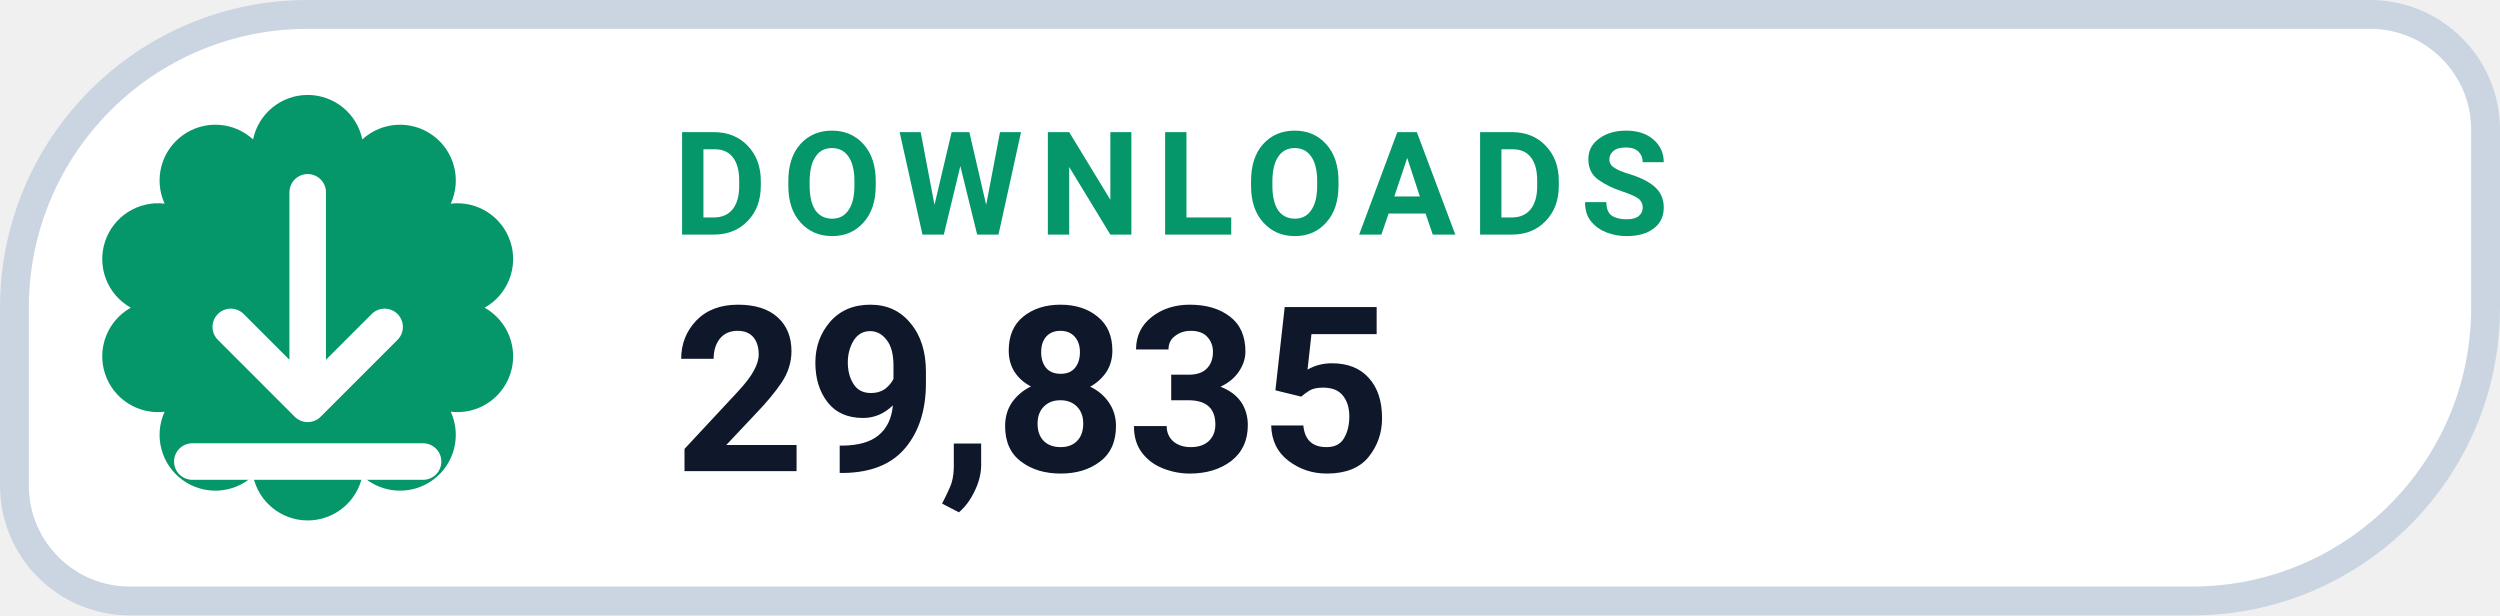
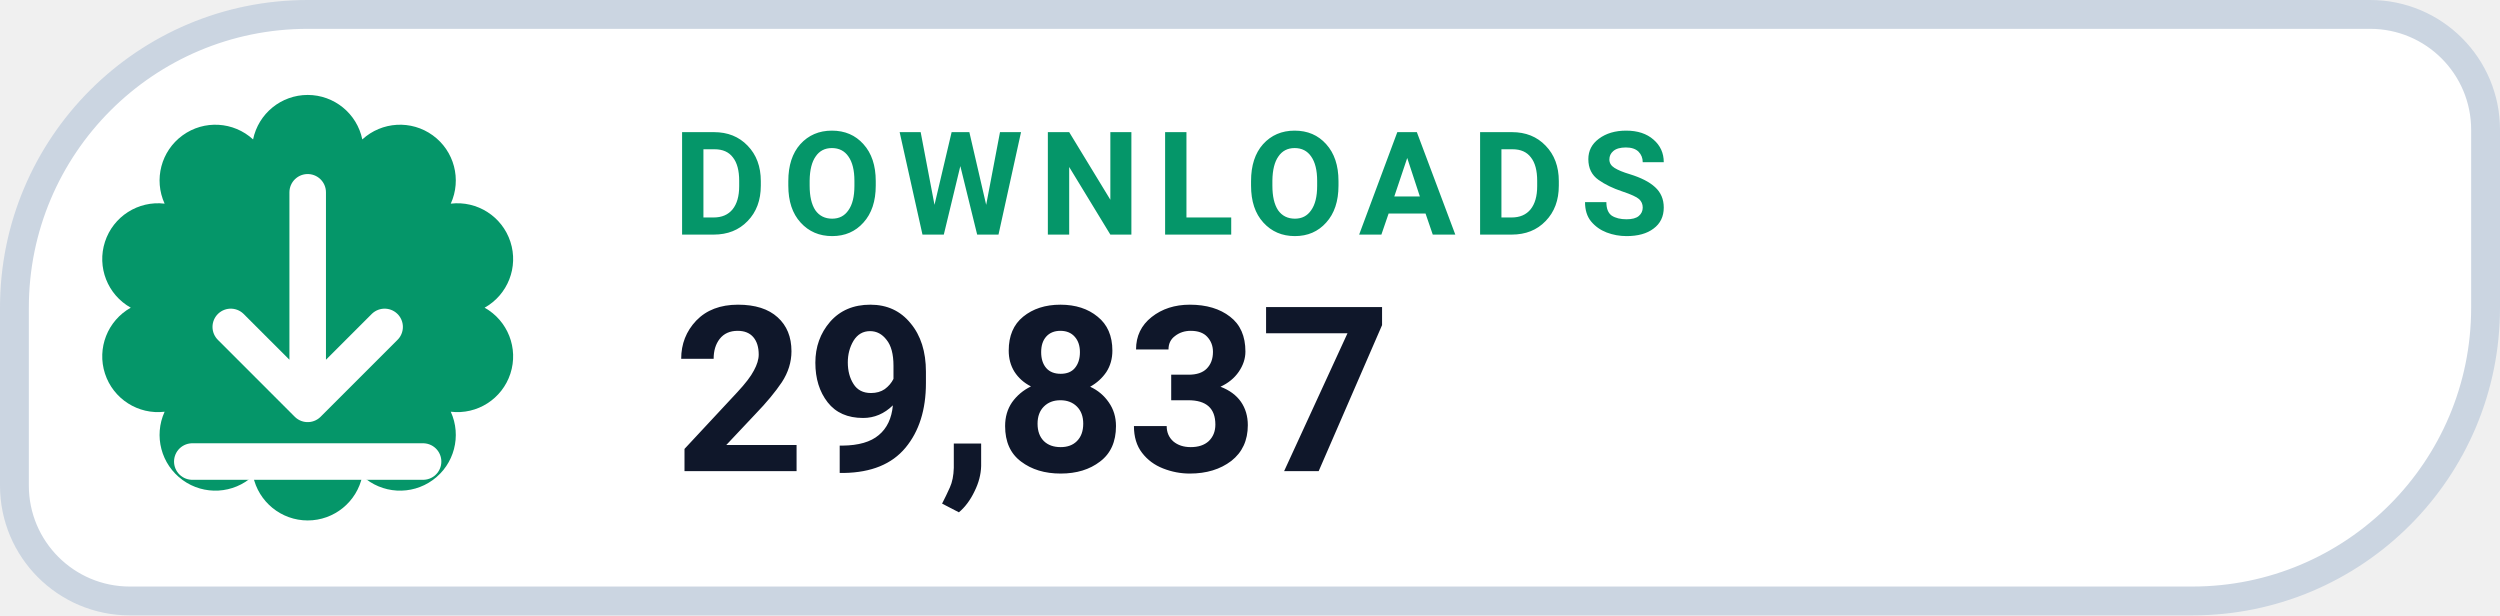
- <svg xmlns="http://www.w3.org/2000/svg" width="130" height="32" viewBox="0 0 130 32" role="img" aria-label="DOWNLOADS 29,835">
+ <svg xmlns="http://www.w3.org/2000/svg" width="130" height="32" viewBox="0 0 130 32" role="img" aria-label="DOWNLOADS 29,837">
  <path d="M 16.00 0.75 H 123.25 A 6.00 6.00 0 0 1 129.25 6.75 V 16.00 A 15.25 15.25 0 0 1 114.00 31.25 H 6.75 A 6.00 6.00 0 0 1 0.75 25.25 V 16.00 A 15.25 15.25 0 0 1 16.00 0.75 Z" fill="#FFFFFF" stroke="#CBD5E1" stroke-width="1.5" />
  <path d="M 13.16 7.25 A 2.90 2.90 0 0 1 18.84 7.25 A 2.90 2.90 0 0 1 23.44 10.59 A 2.90 2.90 0 0 1 25.20 16.00 A 2.90 2.90 0 0 1 23.44 21.41 A 2.90 2.90 0 0 1 18.84 24.75 A 2.90 2.90 0 0 1 13.16 24.75 A 2.90 2.90 0 0 1 8.56 21.41 A 2.90 2.90 0 0 1 6.80 16.00 A 2.90 2.90 0 0 1 8.56 10.59 A 2.90 2.90 0 0 1 13.16 7.25 Z" fill="#059669" />
  <g transform="translate(16 16)" style="color:#FFFFFF;">
    <path d="M0 -6 v11 m0 0 l4 -4 m-4 4 l-4 -4 M-6 8 h12" fill="none" stroke="currentColor" stroke-width="1.9" stroke-linecap="round" stroke-linejoin="round" />
  </g>
  <text x="35" y="12.2" fill="#059669" font-family="-apple-system,BlinkMacSystemFont,'Segoe UI',Roboto,Helvetica,Arial,sans-serif" font-size="7.5" font-weight="700" letter-spacing=".8">DOWNLOADS</text>
-   <text x="35" y="24.5" fill="#0F172A" font-family="-apple-system,BlinkMacSystemFont,'Segoe UI',Roboto,Helvetica,Arial,sans-serif" font-size="12" font-weight="750">29,835</text>
+   <text x="35" y="24.5" fill="#0F172A" font-family="-apple-system,BlinkMacSystemFont,'Segoe UI',Roboto,Helvetica,Arial,sans-serif" font-size="12" font-weight="750">29,837</text>
</svg>
